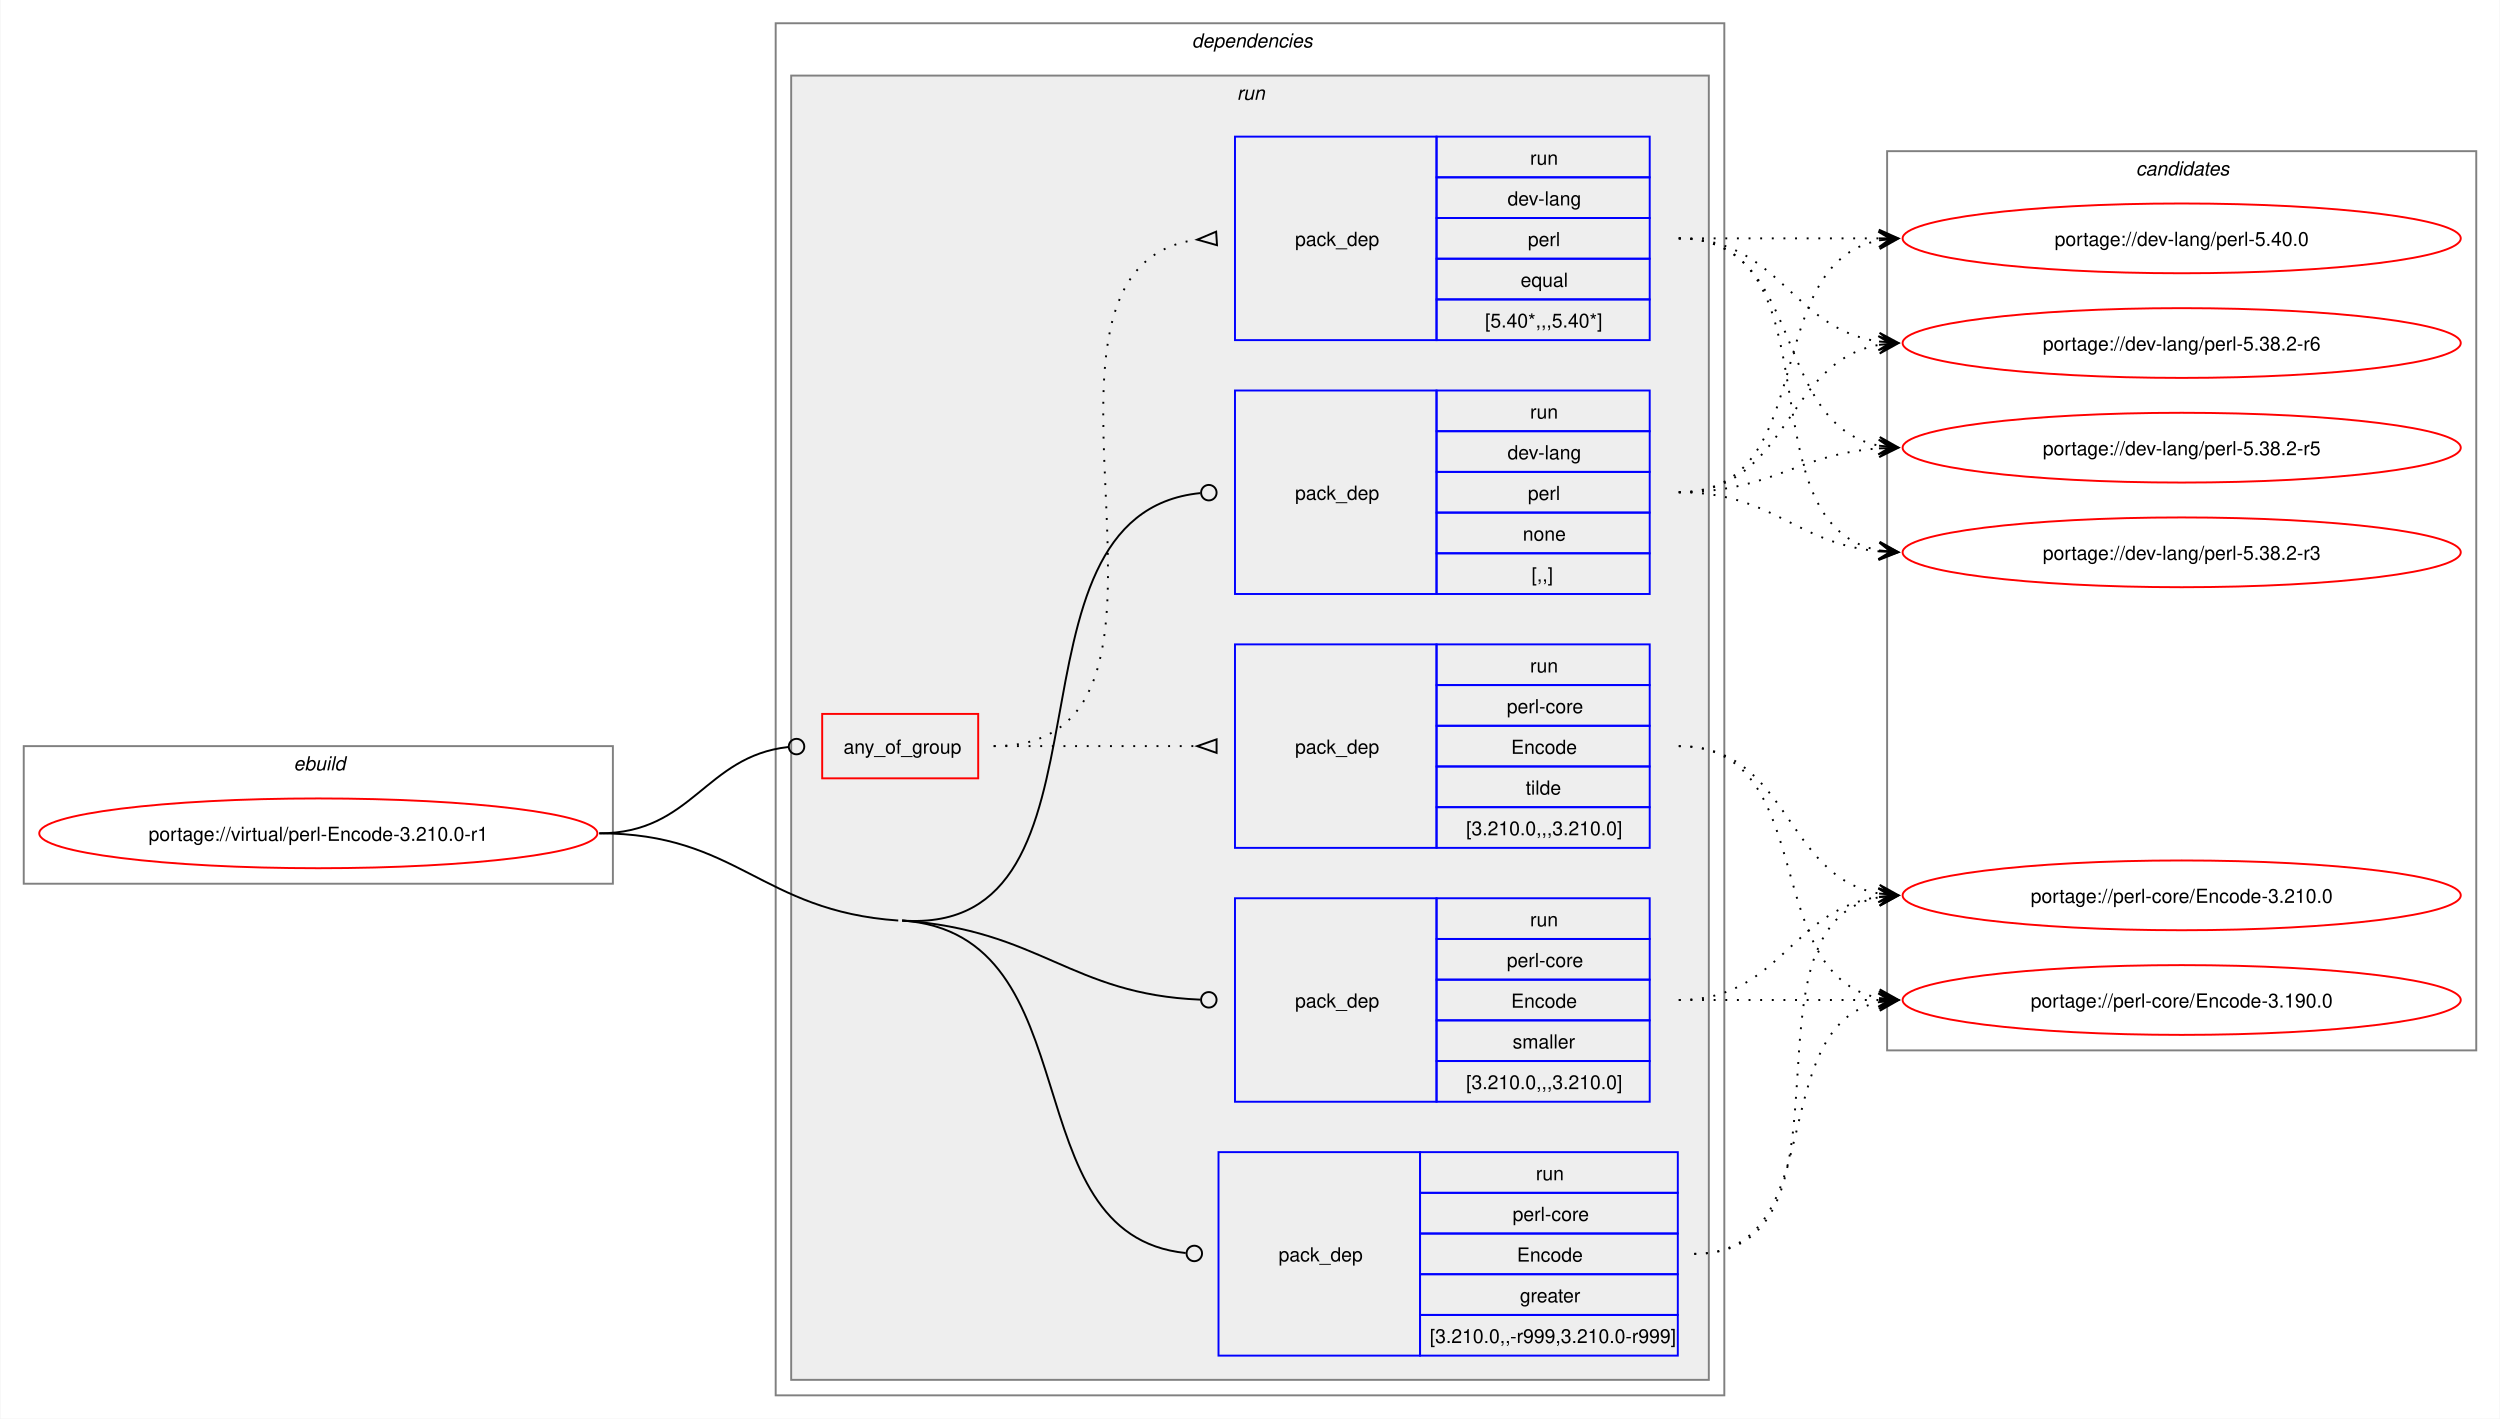
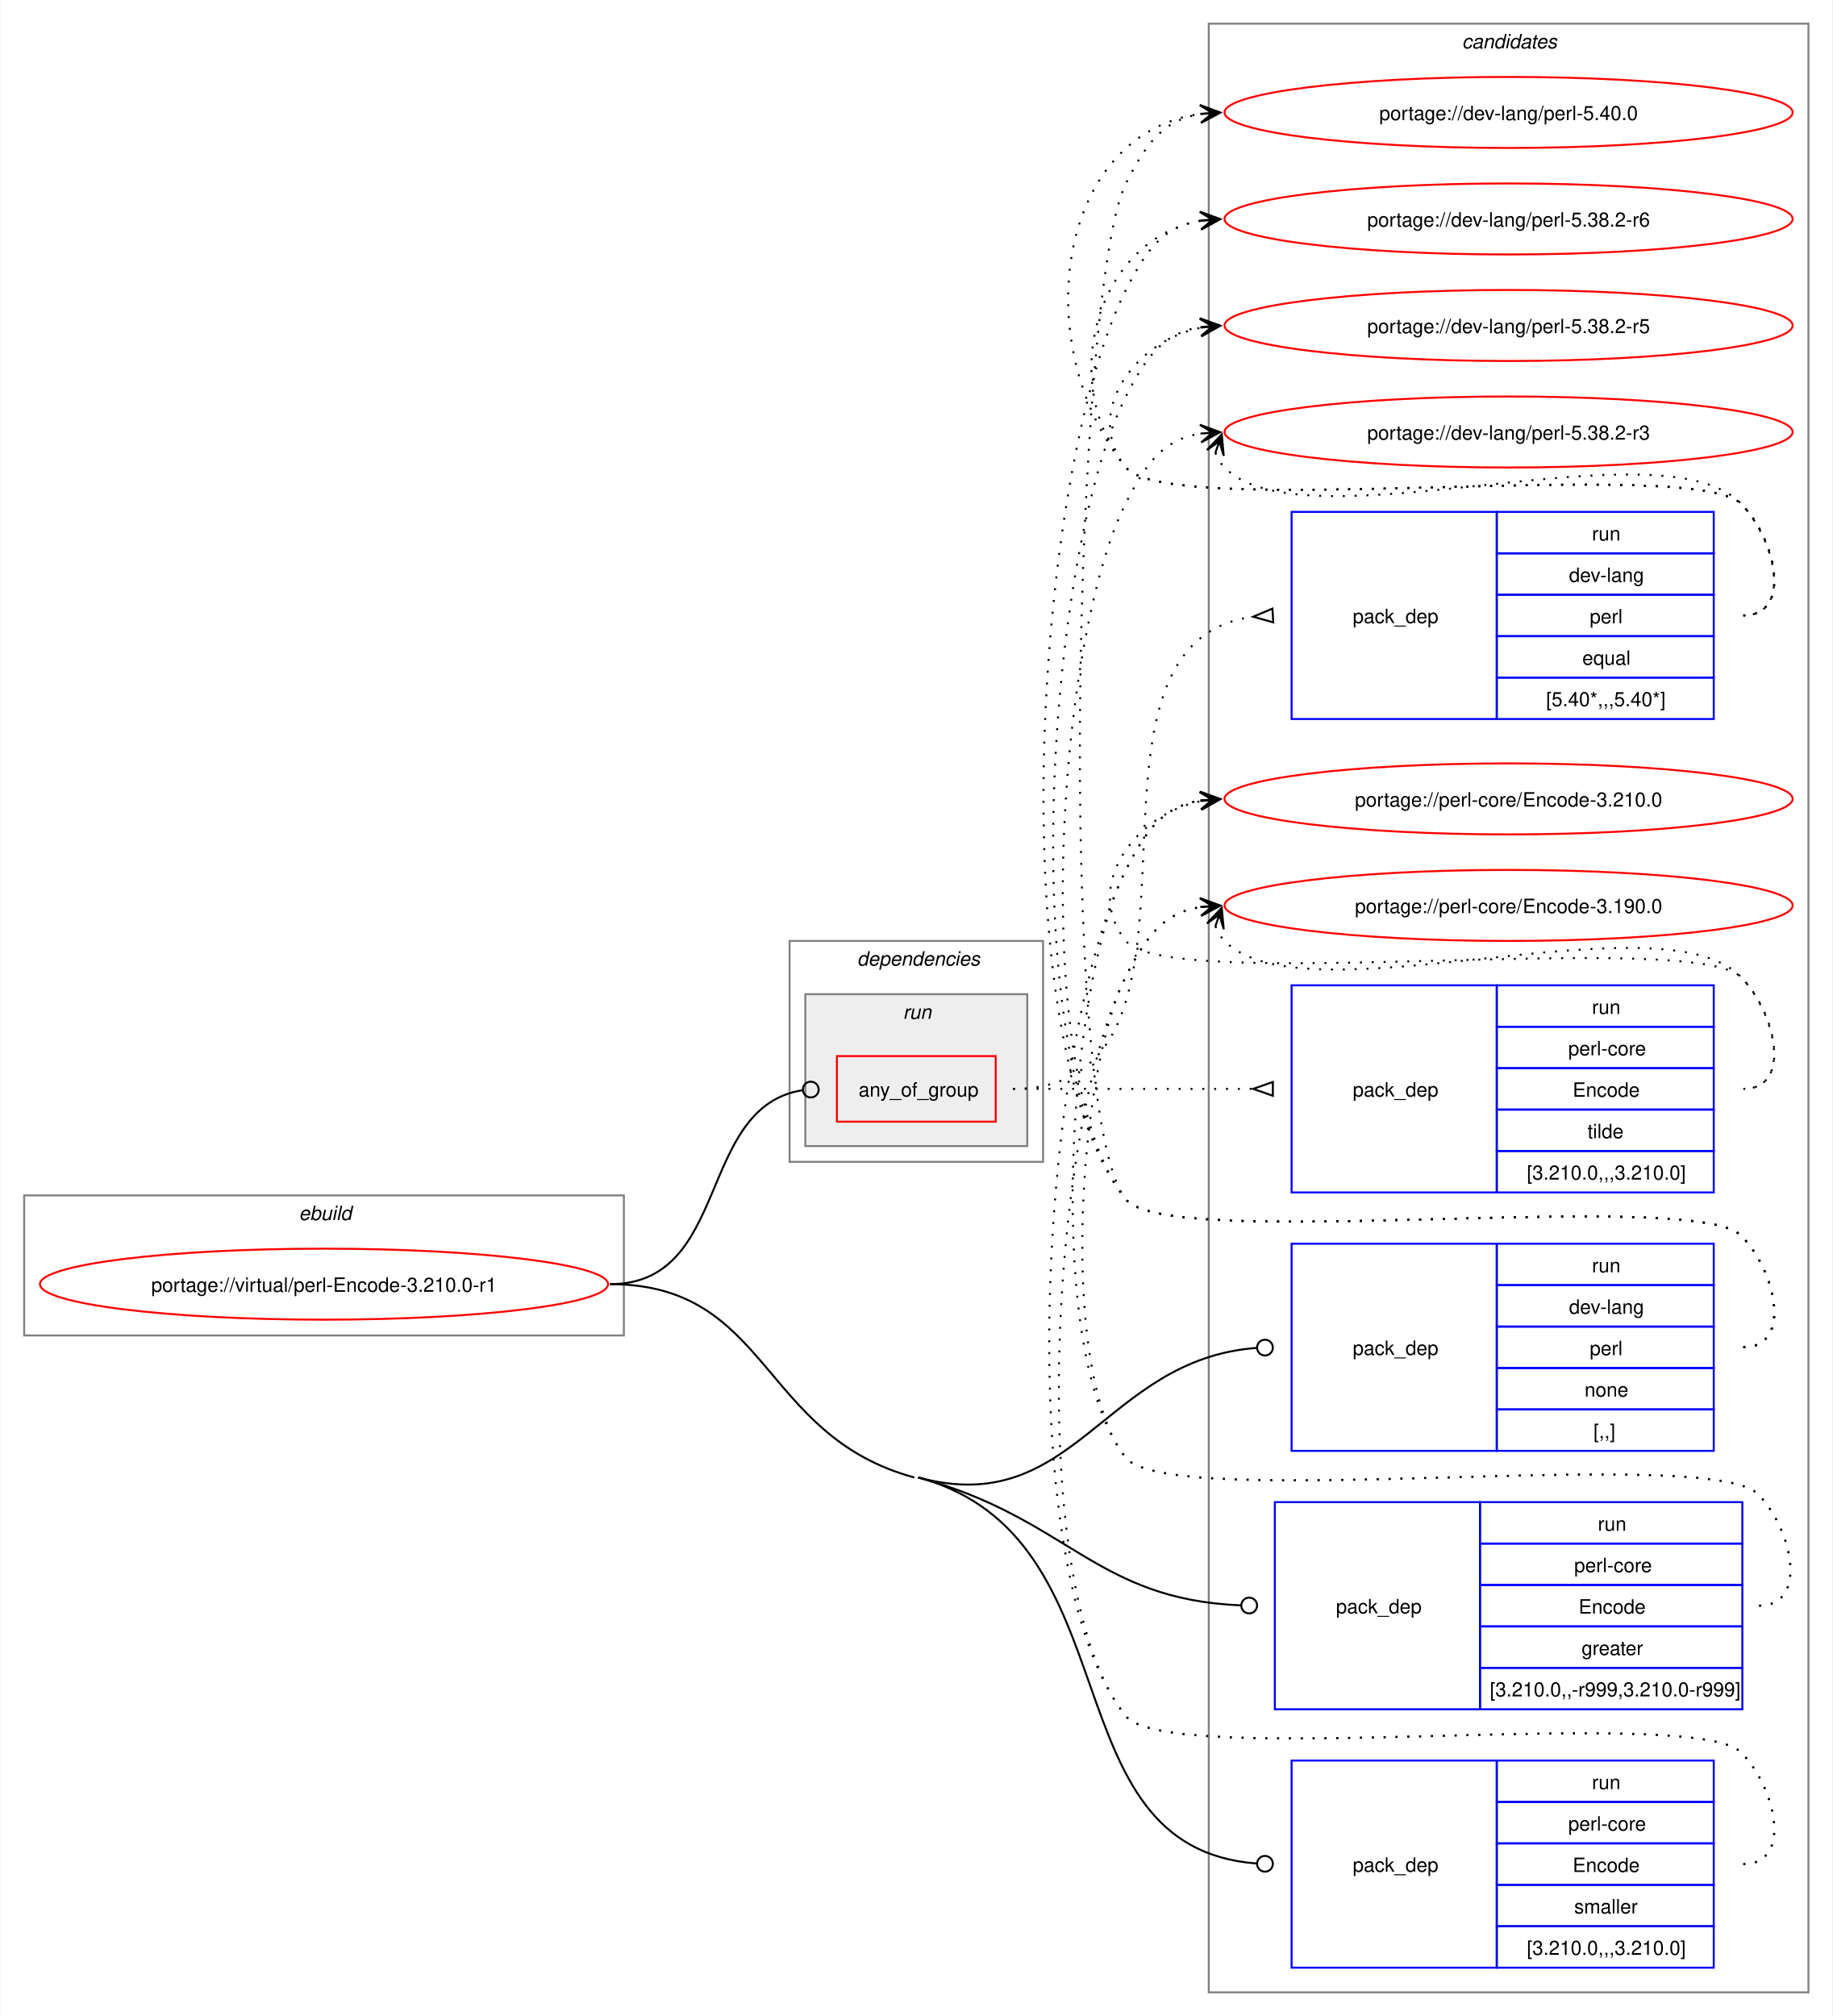
- <svg xmlns="http://www.w3.org/2000/svg" xmlns:xlink="http://www.w3.org/1999/xlink" width="1290pt" height="732pt" viewBox="0.00 0.00 1289.50 732.00">
-   <g id="graph0" class="graph" transform="scale(1 1) rotate(0) translate(4 728)">
-     <polygon fill="white" stroke="none" points="-4,4 -4,-728 1285.5,-728 1285.5,4 -4,4" />
+ <svg xmlns="http://www.w3.org/2000/svg" xmlns:xlink="http://www.w3.org/1999/xlink" width="929pt" height="1022pt" viewBox="0.00 0.00 928.50 1022.00">
+   <g id="graph0" class="graph" transform="scale(1 1) rotate(0) translate(4 1018)">
+     <polygon fill="white" stroke="none" points="-4,4 -4,-1018 924.5,-1018 924.5,4 -4,4" />
    <g id="clust1" class="cluster">
-       <polygon fill="none" stroke="gray" points="8,-272 8,-343 312,-343 312,-272 8,-272" />
-       <text text-anchor="start" x="147.25" y="-330.5" font-family="Helvetica,sans-Serif" font-style="italic" font-size="10.00">ebuild</text>
+       <polygon fill="none" stroke="gray" points="8,-341 8,-412 312,-412 312,-341 8,-341" />
+       <text text-anchor="start" x="147.25" y="-399.5" font-family="Helvetica,sans-Serif" font-style="italic" font-size="10.00">ebuild</text>
+     </g>
+     <g id="clust12" class="cluster">
+       <polygon fill="none" stroke="gray" points="608.5,-8 608.5,-1006 912.5,-1006 912.5,-8 608.5,-8" />
+       <text text-anchor="start" x="736.88" y="-993.5" font-family="Helvetica,sans-Serif" font-style="italic" font-size="10.00">candidates</text>
    </g>
    <g id="clust2" class="cluster">
-       <polygon fill="none" stroke="gray" points="396,-8 396,-716 885.5,-716 885.5,-8 396,-8" />
-       <text text-anchor="start" x="610.75" y="-703.5" font-family="Helvetica,sans-Serif" font-style="italic" font-size="10.00">dependencies</text>
+       <polygon fill="none" stroke="gray" points="396,-429 396,-541 524.5,-541 524.5,-429 396,-429" />
+       <text text-anchor="start" x="430.25" y="-528.5" font-family="Helvetica,sans-Serif" font-style="italic" font-size="10.00">dependencies</text>
    </g>
    <g id="clust5" class="cluster">
-       <polygon fill="#eeeeee" stroke="gray" points="404,-16 404,-689 877.5,-689 877.5,-16 404,-16" />
-       <text text-anchor="start" x="634" y="-676.5" font-family="Helvetica,sans-Serif" font-style="italic" font-size="10.00">run</text>
-     </g>
-     <g id="clust12" class="cluster">
-       <polygon fill="none" stroke="gray" points="969.5,-186 969.5,-650 1273.5,-650 1273.5,-186 969.5,-186" />
-       <text text-anchor="start" x="1097.88" y="-637.5" font-family="Helvetica,sans-Serif" font-style="italic" font-size="10.00">candidates</text>
+       <polygon fill="#eeeeee" stroke="gray" points="404,-437 404,-514 516.5,-514 516.5,-437 404,-437" />
+       <text text-anchor="start" x="453.5" y="-501.5" font-family="Helvetica,sans-Serif" font-style="italic" font-size="10.00">run</text>
    </g>
    <g id="node1" class="node">
      <g id="a_node1">
        <a xlink:href="../virtual/perl-Encode-3.210.0-r1.svg" xlink:title="portage://virtual/perl-Encode-3.210.0-r1">
-           <ellipse fill="none" stroke="red" cx="160" cy="-298" rx="144" ry="18" />
-           <text text-anchor="middle" x="160" y="-294.12" font-family="Helvetica,sans-Serif" font-size="10.00">portage://virtual/perl-Encode-3.210.0-r1</text>
+           <ellipse fill="none" stroke="red" cx="160" cy="-367" rx="144" ry="18" />
+           <text text-anchor="middle" x="160" y="-363.12" font-family="Helvetica,sans-Serif" font-size="10.00">portage://virtual/perl-Encode-3.210.0-r1</text>
        </a>
      </g>
    </g>
    <g id="node2" class="node">
-       <polygon fill="none" stroke="red" points="420,-326.38 420,-359.62 500.5,-359.62 500.5,-326.38 420,-326.38" />
-       <text text-anchor="start" x="431" y="-339.12" font-family="Helvetica,sans-Serif" font-size="10.00">any_of_group</text>
+       <polygon fill="none" stroke="red" points="420,-449.38 420,-482.62 500.5,-482.62 500.5,-449.38 420,-449.38" />
+       <text text-anchor="start" x="431" y="-462.12" font-family="Helvetica,sans-Serif" font-size="10.00">any_of_group</text>
    </g>
    <g id="edge3" class="edge">
-       <path fill="none" stroke="black" d="M305,-298C353.18,-298 359.35,-337.72 402.44,-342.53" />
-       <ellipse fill="none" stroke="black" cx="406.76" cy="-342.76" rx="4" ry="4" />
+       <path fill="none" stroke="black" d="M305,-367C366.39,-367 348.73,-456.57 402.4,-465.31" />
+       <ellipse fill="none" stroke="black" cx="406.76" cy="-465.65" rx="4" ry="4" />
    </g>
    <g id="node5" class="node">
-       <polygon fill="none" stroke="blue" points="633,-421.5 633,-526.5 737,-526.5 737,-421.5 633,-421.5" />
-       <text text-anchor="start" x="664" y="-470.12" font-family="Helvetica,sans-Serif" font-size="10.00">pack_dep</text>
-       <polygon fill="none" stroke="blue" points="737,-505.5 737,-526.5 847,-526.5 847,-505.5 737,-505.5" />
-       <text text-anchor="start" x="785.25" y="-512" font-family="Helvetica,sans-Serif" font-size="10.00">run</text>
-       <polygon fill="none" stroke="blue" points="737,-484.5 737,-505.5 847,-505.5 847,-484.5 737,-484.5" />
-       <text text-anchor="start" x="773.62" y="-491" font-family="Helvetica,sans-Serif" font-size="10.00">dev-lang</text>
-       <polygon fill="none" stroke="blue" points="737,-463.5 737,-484.5 847,-484.5 847,-463.5 737,-463.5" />
-       <text text-anchor="start" x="784.12" y="-470" font-family="Helvetica,sans-Serif" font-size="10.00">perl</text>
-       <polygon fill="none" stroke="blue" points="737,-442.5 737,-463.5 847,-463.5 847,-442.5 737,-442.5" />
-       <text text-anchor="start" x="781.5" y="-449" font-family="Helvetica,sans-Serif" font-size="10.00">none</text>
-       <polygon fill="none" stroke="blue" points="737,-421.5 737,-442.5 847,-442.5 847,-421.5 737,-421.5" />
-       <text text-anchor="start" x="786" y="-428" font-family="Helvetica,sans-Serif" font-size="10.00">[,,]</text>
+       <polygon fill="none" stroke="blue" points="650.5,-282.5 650.5,-387.5 754.5,-387.5 754.5,-282.5 650.5,-282.5" />
+       <text text-anchor="start" x="681.5" y="-331.12" font-family="Helvetica,sans-Serif" font-size="10.00">pack_dep</text>
+       <polygon fill="none" stroke="blue" points="754.5,-366.5 754.5,-387.5 864.5,-387.5 864.5,-366.5 754.5,-366.5" />
+       <text text-anchor="start" x="802.75" y="-373" font-family="Helvetica,sans-Serif" font-size="10.00">run</text>
+       <polygon fill="none" stroke="blue" points="754.5,-345.5 754.5,-366.5 864.5,-366.5 864.5,-345.5 754.5,-345.5" />
+       <text text-anchor="start" x="791.12" y="-352" font-family="Helvetica,sans-Serif" font-size="10.00">dev-lang</text>
+       <polygon fill="none" stroke="blue" points="754.5,-324.5 754.5,-345.5 864.5,-345.5 864.5,-324.5 754.5,-324.5" />
+       <text text-anchor="start" x="801.62" y="-331" font-family="Helvetica,sans-Serif" font-size="10.00">perl</text>
+       <polygon fill="none" stroke="blue" points="754.5,-303.5 754.5,-324.5 864.5,-324.5 864.5,-303.5 754.5,-303.5" />
+       <text text-anchor="start" x="799" y="-310" font-family="Helvetica,sans-Serif" font-size="10.00">none</text>
+       <polygon fill="none" stroke="blue" points="754.5,-282.5 754.5,-303.5 864.5,-303.5 864.5,-282.5 754.5,-282.5" />
+       <text text-anchor="start" x="803.5" y="-289" font-family="Helvetica,sans-Serif" font-size="10.00">[,,]</text>
    </g>
    <g id="edge4" class="edge">
-       <path fill="none" stroke="black" d="M461.25,-253C579.85,-244.72 506,-462.5 615.09,-473.56" />
-       <ellipse fill="none" stroke="black" cx="619.51" cy="-473.78" rx="4" ry="4" />
+       <path fill="none" stroke="black" d="M461.25,-269C540.7,-247.49 555.22,-328.93 632.77,-334.68" />
+       <ellipse fill="none" stroke="black" cx="637" cy="-334.84" rx="4" ry="4" />
    </g>
    <g id="node6" class="node">
-       <polygon fill="none" stroke="blue" points="624.5,-28.5 624.5,-133.5 728.5,-133.5 728.5,-28.5 624.5,-28.5" />
-       <text text-anchor="start" x="655.5" y="-77.12" font-family="Helvetica,sans-Serif" font-size="10.00">pack_dep</text>
-       <polygon fill="none" stroke="blue" points="728.5,-112.5 728.5,-133.5 861.5,-133.5 861.5,-112.5 728.5,-112.5" />
-       <text text-anchor="start" x="788.25" y="-119" font-family="Helvetica,sans-Serif" font-size="10.00">run</text>
-       <polygon fill="none" stroke="blue" points="728.5,-91.5 728.5,-112.5 861.5,-112.5 861.5,-91.5 728.5,-91.5" />
-       <text text-anchor="start" x="776.25" y="-98" font-family="Helvetica,sans-Serif" font-size="10.00">perl-core</text>
-       <polygon fill="none" stroke="blue" points="728.5,-70.5 728.5,-91.5 861.5,-91.5 861.5,-70.5 728.5,-70.5" />
-       <text text-anchor="start" x="778.5" y="-77" font-family="Helvetica,sans-Serif" font-size="10.00">Encode</text>
-       <polygon fill="none" stroke="blue" points="728.5,-49.5 728.5,-70.5 861.5,-70.5 861.5,-49.5 728.5,-49.5" />
-       <text text-anchor="start" x="780" y="-56" font-family="Helvetica,sans-Serif" font-size="10.00">greater</text>
-       <polygon fill="none" stroke="blue" points="728.5,-28.5 728.5,-49.5 861.5,-49.5 861.5,-28.5 728.5,-28.5" />
-       <text text-anchor="start" x="733.5" y="-35" font-family="Helvetica,sans-Serif" font-size="10.00">[3.210.0,,-r999,3.210.0-r999]</text>
+       <polygon fill="none" stroke="blue" points="642,-151.5 642,-256.5 746,-256.5 746,-151.5 642,-151.5" />
+       <text text-anchor="start" x="673" y="-200.12" font-family="Helvetica,sans-Serif" font-size="10.00">pack_dep</text>
+       <polygon fill="none" stroke="blue" points="746,-235.5 746,-256.5 879,-256.5 879,-235.5 746,-235.5" />
+       <text text-anchor="start" x="805.75" y="-242" font-family="Helvetica,sans-Serif" font-size="10.00">run</text>
+       <polygon fill="none" stroke="blue" points="746,-214.5 746,-235.5 879,-235.5 879,-214.5 746,-214.5" />
+       <text text-anchor="start" x="793.75" y="-221" font-family="Helvetica,sans-Serif" font-size="10.00">perl-core</text>
+       <polygon fill="none" stroke="blue" points="746,-193.5 746,-214.5 879,-214.5 879,-193.5 746,-193.5" />
+       <text text-anchor="start" x="796" y="-200" font-family="Helvetica,sans-Serif" font-size="10.00">Encode</text>
+       <polygon fill="none" stroke="blue" points="746,-172.5 746,-193.5 879,-193.5 879,-172.5 746,-172.5" />
+       <text text-anchor="start" x="797.5" y="-179" font-family="Helvetica,sans-Serif" font-size="10.00">greater</text>
+       <polygon fill="none" stroke="blue" points="746,-151.5 746,-172.5 879,-172.5 879,-151.5 746,-151.5" />
+       <text text-anchor="start" x="751" y="-158" font-family="Helvetica,sans-Serif" font-size="10.00">[3.210.0,,-r999,3.210.0-r999]</text>
    </g>
    <g id="edge5" class="edge">
-       <path fill="none" stroke="black" d="M461.25,-253C560.87,-246.05 516.44,-90.84 607.56,-81.44" />
-       <ellipse fill="none" stroke="black" cx="612.01" cy="-81.22" rx="4" ry="4" />
-       <path fill="none" stroke="black" d="M305,-298C376.41,-298 388.01,-257.97 459.25,-253" />
+       <path fill="none" stroke="black" d="M461.25,-269C537.3,-248.41 550.73,-207.21 624.67,-204.18" />
+       <ellipse fill="none" stroke="black" cx="629" cy="-204.09" rx="4" ry="4" />
    </g>
    <g id="node7" class="node">
-       <polygon fill="none" stroke="blue" points="633,-159.5 633,-264.5 737,-264.5 737,-159.5 633,-159.5" />
-       <text text-anchor="start" x="664" y="-208.12" font-family="Helvetica,sans-Serif" font-size="10.00">pack_dep</text>
-       <polygon fill="none" stroke="blue" points="737,-243.5 737,-264.5 847,-264.5 847,-243.5 737,-243.5" />
-       <text text-anchor="start" x="785.25" y="-250" font-family="Helvetica,sans-Serif" font-size="10.00">run</text>
-       <polygon fill="none" stroke="blue" points="737,-222.5 737,-243.5 847,-243.5 847,-222.5 737,-222.5" />
-       <text text-anchor="start" x="773.25" y="-229" font-family="Helvetica,sans-Serif" font-size="10.00">perl-core</text>
-       <polygon fill="none" stroke="blue" points="737,-201.5 737,-222.5 847,-222.5 847,-201.5 737,-201.5" />
-       <text text-anchor="start" x="775.5" y="-208" font-family="Helvetica,sans-Serif" font-size="10.00">Encode</text>
-       <polygon fill="none" stroke="blue" points="737,-180.5 737,-201.5 847,-201.5 847,-180.5 737,-180.5" />
-       <text text-anchor="start" x="776.25" y="-187" font-family="Helvetica,sans-Serif" font-size="10.00">smaller</text>
-       <polygon fill="none" stroke="blue" points="737,-159.5 737,-180.5 847,-180.5 847,-159.5 737,-159.5" />
-       <text text-anchor="start" x="752.25" y="-166" font-family="Helvetica,sans-Serif" font-size="10.00">[3.210.0,,,3.210.0]</text>
+       <polygon fill="none" stroke="blue" points="650.5,-20.5 650.5,-125.5 754.5,-125.5 754.5,-20.5 650.5,-20.5" />
+       <text text-anchor="start" x="681.5" y="-69.12" font-family="Helvetica,sans-Serif" font-size="10.00">pack_dep</text>
+       <polygon fill="none" stroke="blue" points="754.5,-104.5 754.5,-125.5 864.5,-125.5 864.5,-104.5 754.5,-104.5" />
+       <text text-anchor="start" x="802.75" y="-111" font-family="Helvetica,sans-Serif" font-size="10.00">run</text>
+       <polygon fill="none" stroke="blue" points="754.5,-83.5 754.5,-104.5 864.5,-104.5 864.5,-83.5 754.5,-83.5" />
+       <text text-anchor="start" x="790.75" y="-90" font-family="Helvetica,sans-Serif" font-size="10.00">perl-core</text>
+       <polygon fill="none" stroke="blue" points="754.5,-62.5 754.5,-83.5 864.5,-83.5 864.5,-62.5 754.5,-62.5" />
+       <text text-anchor="start" x="793" y="-69" font-family="Helvetica,sans-Serif" font-size="10.00">Encode</text>
+       <polygon fill="none" stroke="blue" points="754.5,-41.5 754.5,-62.5 864.5,-62.5 864.5,-41.5 754.5,-41.5" />
+       <text text-anchor="start" x="793.75" y="-48" font-family="Helvetica,sans-Serif" font-size="10.00">smaller</text>
+       <polygon fill="none" stroke="blue" points="754.5,-20.5 754.5,-41.5 864.5,-41.5 864.5,-20.5 754.5,-20.5" />
+       <text text-anchor="start" x="769.75" y="-27" font-family="Helvetica,sans-Serif" font-size="10.00">[3.210.0,,,3.210.0]</text>
    </g>
    <g id="edge6" class="edge">
-       <path fill="none" stroke="black" d="M461.25,-253C532.61,-248.02 548.18,-214.89 615.12,-212.18" />
-       <ellipse fill="none" stroke="black" cx="619.5" cy="-212.09" rx="4" ry="4" />
+       <path fill="none" stroke="black" d="M461.25,-269C572.59,-238.86 525.7,-81.3 632.81,-73.31" />
+       <ellipse fill="none" stroke="black" cx="637" cy="-73.16" rx="4" ry="4" />
+       <path fill="none" stroke="black" d="M305,-367C386.22,-367 380.85,-290.22 459.25,-269" />
    </g>
    <g id="node3" class="node">
-       <polygon fill="none" stroke="blue" points="633,-552.5 633,-657.5 737,-657.5 737,-552.5 633,-552.5" />
-       <text text-anchor="start" x="664" y="-601.12" font-family="Helvetica,sans-Serif" font-size="10.00">pack_dep</text>
-       <polygon fill="none" stroke="blue" points="737,-636.5 737,-657.5 847,-657.5 847,-636.5 737,-636.5" />
-       <text text-anchor="start" x="785.25" y="-643" font-family="Helvetica,sans-Serif" font-size="10.00">run</text>
-       <polygon fill="none" stroke="blue" points="737,-615.5 737,-636.5 847,-636.5 847,-615.5 737,-615.5" />
-       <text text-anchor="start" x="773.62" y="-622" font-family="Helvetica,sans-Serif" font-size="10.00">dev-lang</text>
-       <polygon fill="none" stroke="blue" points="737,-594.5 737,-615.5 847,-615.5 847,-594.5 737,-594.5" />
-       <text text-anchor="start" x="784.12" y="-601" font-family="Helvetica,sans-Serif" font-size="10.00">perl</text>
-       <polygon fill="none" stroke="blue" points="737,-573.5 737,-594.5 847,-594.5 847,-573.5 737,-573.5" />
-       <text text-anchor="start" x="780.38" y="-580" font-family="Helvetica,sans-Serif" font-size="10.00">equal</text>
-       <polygon fill="none" stroke="blue" points="737,-552.5 737,-573.5 847,-573.5 847,-552.5 737,-552.5" />
-       <text text-anchor="start" x="762" y="-559" font-family="Helvetica,sans-Serif" font-size="10.00">[5.40*,,,5.40*]</text>
+       <polygon fill="none" stroke="blue" points="650.5,-653.5 650.5,-758.5 754.5,-758.5 754.5,-653.5 650.5,-653.5" />
+       <text text-anchor="start" x="681.5" y="-702.12" font-family="Helvetica,sans-Serif" font-size="10.00">pack_dep</text>
+       <polygon fill="none" stroke="blue" points="754.5,-737.5 754.5,-758.5 864.5,-758.5 864.5,-737.5 754.5,-737.5" />
+       <text text-anchor="start" x="802.75" y="-744" font-family="Helvetica,sans-Serif" font-size="10.00">run</text>
+       <polygon fill="none" stroke="blue" points="754.5,-716.5 754.5,-737.5 864.5,-737.5 864.5,-716.5 754.5,-716.5" />
+       <text text-anchor="start" x="791.12" y="-723" font-family="Helvetica,sans-Serif" font-size="10.00">dev-lang</text>
+       <polygon fill="none" stroke="blue" points="754.5,-695.5 754.5,-716.5 864.5,-716.5 864.5,-695.5 754.5,-695.5" />
+       <text text-anchor="start" x="801.62" y="-702" font-family="Helvetica,sans-Serif" font-size="10.00">perl</text>
+       <polygon fill="none" stroke="blue" points="754.5,-674.5 754.5,-695.5 864.5,-695.5 864.5,-674.5 754.5,-674.5" />
+       <text text-anchor="start" x="797.88" y="-681" font-family="Helvetica,sans-Serif" font-size="10.00">equal</text>
+       <polygon fill="none" stroke="blue" points="754.5,-653.5 754.5,-674.5 864.5,-674.5 864.5,-653.5 754.5,-653.5" />
+       <text text-anchor="start" x="779.5" y="-660" font-family="Helvetica,sans-Serif" font-size="10.00">[5.40*,,,5.40*]</text>
    </g>
    <g id="edge1" class="edge">
-       <path fill="none" stroke="black" stroke-dasharray="1,5" d="M508.5,-343C632.03,-343 504.66,-589.87 613.49,-604.34" />
-       <polygon fill="none" stroke="black" points="623.28,-608.46 613.52,-604.34 623.72,-601.48 623.28,-608.46" />
+       <path fill="none" stroke="black" stroke-dasharray="1,5" d="M509.25,-466C627.35,-466 526.24,-691.69 631.07,-705.35" />
+       <polygon fill="none" stroke="black" points="640.78,-709.46 631.02,-705.35 641.22,-702.48 640.78,-709.46" />
    </g>
    <g id="node4" class="node">
-       <polygon fill="none" stroke="blue" points="633,-290.5 633,-395.5 737,-395.5 737,-290.5 633,-290.5" />
-       <text text-anchor="start" x="664" y="-339.12" font-family="Helvetica,sans-Serif" font-size="10.00">pack_dep</text>
-       <polygon fill="none" stroke="blue" points="737,-374.5 737,-395.5 847,-395.5 847,-374.5 737,-374.5" />
-       <text text-anchor="start" x="785.25" y="-381" font-family="Helvetica,sans-Serif" font-size="10.00">run</text>
-       <polygon fill="none" stroke="blue" points="737,-353.5 737,-374.5 847,-374.5 847,-353.5 737,-353.5" />
-       <text text-anchor="start" x="773.25" y="-360" font-family="Helvetica,sans-Serif" font-size="10.00">perl-core</text>
-       <polygon fill="none" stroke="blue" points="737,-332.5 737,-353.5 847,-353.5 847,-332.5 737,-332.5" />
-       <text text-anchor="start" x="775.5" y="-339" font-family="Helvetica,sans-Serif" font-size="10.00">Encode</text>
-       <polygon fill="none" stroke="blue" points="737,-311.5 737,-332.5 847,-332.5 847,-311.5 737,-311.5" />
-       <text text-anchor="start" x="783" y="-318" font-family="Helvetica,sans-Serif" font-size="10.00">tilde</text>
-       <polygon fill="none" stroke="blue" points="737,-290.5 737,-311.5 847,-311.5 847,-290.5 737,-290.5" />
-       <text text-anchor="start" x="752.25" y="-297" font-family="Helvetica,sans-Serif" font-size="10.00">[3.210.0,,,3.210.0]</text>
+       <polygon fill="none" stroke="blue" points="650.5,-413.5 650.5,-518.5 754.5,-518.5 754.5,-413.5 650.5,-413.5" />
+       <text text-anchor="start" x="681.5" y="-462.12" font-family="Helvetica,sans-Serif" font-size="10.00">pack_dep</text>
+       <polygon fill="none" stroke="blue" points="754.5,-497.5 754.5,-518.5 864.5,-518.5 864.5,-497.5 754.5,-497.5" />
+       <text text-anchor="start" x="802.75" y="-504" font-family="Helvetica,sans-Serif" font-size="10.00">run</text>
+       <polygon fill="none" stroke="blue" points="754.5,-476.5 754.5,-497.5 864.5,-497.5 864.5,-476.5 754.5,-476.5" />
+       <text text-anchor="start" x="790.75" y="-483" font-family="Helvetica,sans-Serif" font-size="10.00">perl-core</text>
+       <polygon fill="none" stroke="blue" points="754.5,-455.5 754.5,-476.5 864.5,-476.5 864.5,-455.5 754.5,-455.5" />
+       <text text-anchor="start" x="793" y="-462" font-family="Helvetica,sans-Serif" font-size="10.00">Encode</text>
+       <polygon fill="none" stroke="blue" points="754.5,-434.5 754.5,-455.5 864.5,-455.5 864.5,-434.5 754.5,-434.5" />
+       <text text-anchor="start" x="800.5" y="-441" font-family="Helvetica,sans-Serif" font-size="10.00">tilde</text>
+       <polygon fill="none" stroke="blue" points="754.5,-413.5 754.5,-434.5 864.5,-434.5 864.5,-413.5 754.5,-413.5" />
+       <text text-anchor="start" x="769.75" y="-420" font-family="Helvetica,sans-Serif" font-size="10.00">[3.210.0,,,3.210.0]</text>
    </g>
    <g id="edge2" class="edge">
-       <path fill="none" stroke="black" stroke-dasharray="1,5" d="M508.5,-343C556.12,-343 570.61,-343 613.45,-343" />
-       <polygon fill="none" stroke="black" points="623.5,-346.5 613.5,-343 623.5,-339.5 623.5,-346.5" />
+       <path fill="none" stroke="black" stroke-dasharray="1,5" d="M509.25,-466C564.35,-466 580.71,-466 630.97,-466" />
+       <polygon fill="none" stroke="black" points="641,-469.5 631,-466 641,-462.5 641,-469.5" />
    </g>
    <g id="node8" class="node">
      <g id="a_node8">
        <a xlink:href="../dev-lang/perl-5.40.0.svg" xlink:title="portage://dev-lang/perl-5.40.0">
-           <ellipse fill="none" stroke="red" cx="1121.5" cy="-605" rx="144" ry="18" />
-           <text text-anchor="middle" x="1121.5" y="-601.12" font-family="Helvetica,sans-Serif" font-size="10.00">portage://dev-lang/perl-5.40.0</text>
+           <ellipse fill="none" stroke="red" cx="760.5" cy="-961" rx="144" ry="18" />
+           <text text-anchor="middle" x="760.5" y="-957.12" font-family="Helvetica,sans-Serif" font-size="10.00">portage://dev-lang/perl-5.40.0</text>
        </a>
      </g>
    </g>
    <g id="edge7" class="edge">
-       <path fill="none" stroke="black" stroke-dasharray="1,5" d="M862,-605C909.01,-605 923.45,-605 965.5,-605" />
-       <polygon fill="black" stroke="black" points="975.28,-605 965.28,-609.5 971.5,-605 965.28,-605 965.28,-605 965.28,-605 971.5,-605 965.28,-600.5 975.28,-605" />
+       <path fill="none" stroke="black" stroke-dasharray="1,5" d="M879.5,-706C904.62,-706 896.1,-744.59 878.5,-762.5 854.16,-787.27 588.33,-753.99 566.5,-781 516.72,-842.58 531.09,-950.72 604.72,-960.32" />
+       <polygon fill="black" stroke="black" points="614.28,-960.92 604.02,-964.78 610.51,-960.68 604.3,-960.29 604.3,-960.29 604.3,-960.29 610.51,-960.68 604.59,-955.8 614.28,-960.92" />
    </g>
    <g id="node9" class="node">
      <g id="a_node9">
        <a xlink:href="../dev-lang/perl-5.38.2-r6.svg" xlink:title="portage://dev-lang/perl-5.38.2-r6">
-           <ellipse fill="none" stroke="red" cx="1121.5" cy="-551" rx="144" ry="18" />
-           <text text-anchor="middle" x="1121.5" y="-547.12" font-family="Helvetica,sans-Serif" font-size="10.00">portage://dev-lang/perl-5.38.2-r6</text>
+           <ellipse fill="none" stroke="red" cx="760.5" cy="-907" rx="144" ry="18" />
+           <text text-anchor="middle" x="760.5" y="-903.12" font-family="Helvetica,sans-Serif" font-size="10.00">portage://dev-lang/perl-5.38.2-r6</text>
        </a>
      </g>
    </g>
    <g id="edge8" class="edge">
-       <path fill="none" stroke="black" stroke-dasharray="1,5" d="M862,-605C914.31,-605 919.69,-558.33 965.4,-551.76" />
-       <polygon fill="black" stroke="black" points="975.28,-551.08 965.62,-556.26 971.51,-551.34 965.31,-551.77 965.31,-551.77 965.31,-551.77 971.51,-551.34 965,-547.28 975.28,-551.08" />
+       <path fill="none" stroke="black" stroke-dasharray="1,5" d="M879.5,-706C904.62,-706 896.1,-744.59 878.5,-762.5 854.16,-787.27 588.33,-753.99 566.5,-781 531.09,-824.81 552.33,-897.22 604.63,-906.1" />
+       <polygon fill="black" stroke="black" points="614.29,-906.9 603.95,-910.56 610.52,-906.59 604.32,-906.07 604.32,-906.07 604.32,-906.07 610.52,-906.59 604.69,-901.59 614.29,-906.9" />
    </g>
    <g id="node10" class="node">
      <g id="a_node10">
        <a xlink:href="../dev-lang/perl-5.38.2-r5.svg" xlink:title="portage://dev-lang/perl-5.38.2-r5">
-           <ellipse fill="none" stroke="red" cx="1121.5" cy="-497" rx="144" ry="18" />
-           <text text-anchor="middle" x="1121.5" y="-493.12" font-family="Helvetica,sans-Serif" font-size="10.00">portage://dev-lang/perl-5.38.2-r5</text>
+           <ellipse fill="none" stroke="red" cx="760.5" cy="-853" rx="144" ry="18" />
+           <text text-anchor="middle" x="760.5" y="-849.12" font-family="Helvetica,sans-Serif" font-size="10.00">portage://dev-lang/perl-5.38.2-r5</text>
        </a>
      </g>
    </g>
    <g id="edge9" class="edge">
-       <path fill="none" stroke="black" stroke-dasharray="1,5" d="M862,-605C927.99,-605 909.12,-508.89 965.5,-498" />
-       <polygon fill="black" stroke="black" points="975.29,-497.11 965.74,-502.5 971.52,-497.45 965.33,-498.02 965.33,-498.02 965.33,-498.02 971.52,-497.45 964.92,-493.53 975.29,-497.11" />
+       <path fill="none" stroke="black" stroke-dasharray="1,5" d="M879.5,-706C904.62,-706 896.1,-744.59 878.5,-762.5 854.16,-787.27 588.33,-753.99 566.5,-781 544.45,-808.28 570.82,-845.25 604.77,-851.94" />
+       <polygon fill="black" stroke="black" points="614.29,-852.88 603.89,-856.38 610.52,-852.51 604.34,-851.9 604.34,-851.9 604.34,-851.9 610.52,-852.51 604.78,-847.42 614.29,-852.88" />
    </g>
    <g id="node11" class="node">
      <g id="a_node11">
        <a xlink:href="../dev-lang/perl-5.38.2-r3.svg" xlink:title="portage://dev-lang/perl-5.38.2-r3">
-           <ellipse fill="none" stroke="red" cx="1121.5" cy="-443" rx="144" ry="18" />
-           <text text-anchor="middle" x="1121.5" y="-439.12" font-family="Helvetica,sans-Serif" font-size="10.00">portage://dev-lang/perl-5.38.2-r3</text>
+           <ellipse fill="none" stroke="red" cx="760.5" cy="-799" rx="144" ry="18" />
+           <text text-anchor="middle" x="760.5" y="-795.12" font-family="Helvetica,sans-Serif" font-size="10.00">portage://dev-lang/perl-5.38.2-r3</text>
        </a>
      </g>
    </g>
    <g id="edge10" class="edge">
-       <path fill="none" stroke="black" stroke-dasharray="1,5" d="M862,-605C946.21,-605 893.58,-457.23 965.5,-443.95" />
-       <polygon fill="black" stroke="black" points="975.29,-443.1 965.71,-448.45 971.52,-443.43 965.32,-443.97 965.32,-443.97 965.32,-443.97 971.52,-443.43 964.94,-439.48 975.29,-443.1" />
+       <path fill="none" stroke="black" stroke-dasharray="1,5" d="M611.87,-788.45C612.9,-785.7 614.57,-782.96 616.5,-781 657.46,-739.42 838.33,-804.85 878.5,-762.5 895.78,-744.28 904.62,-706 879.5,-706" />
+       <polygon fill="black" stroke="black" points="615.1,-797.85 607.59,-789.86 613.87,-794.27 611.84,-788.39 611.84,-788.39 611.84,-788.39 613.87,-794.27 616.1,-786.93 615.1,-797.85" />
    </g>
    <g id="node12" class="node">
      <g id="a_node12">
        <a xlink:href="../perl-core/Encode-3.210.0.svg" xlink:title="portage://perl-core/Encode-3.210.0">
-           <ellipse fill="none" stroke="red" cx="1121.5" cy="-266" rx="144" ry="18" />
-           <text text-anchor="middle" x="1121.5" y="-262.12" font-family="Helvetica,sans-Serif" font-size="10.00">portage://perl-core/Encode-3.210.0</text>
+           <ellipse fill="none" stroke="red" cx="760.5" cy="-613" rx="144" ry="18" />
+           <text text-anchor="middle" x="760.5" y="-609.12" font-family="Helvetica,sans-Serif" font-size="10.00">portage://perl-core/Encode-3.210.0</text>
        </a>
      </g>
    </g>
    <g id="edge11" class="edge">
-       <path fill="none" stroke="black" stroke-dasharray="1,5" d="M862,-343C919.37,-343 915.94,-275.61 965.47,-266.92" />
-       <polygon fill="black" stroke="black" points="975.29,-266.1 965.69,-271.42 971.52,-266.41 965.32,-266.93 965.32,-266.93 965.32,-266.93 971.52,-266.41 964.95,-262.45 975.29,-266.1" />
+       <path fill="none" stroke="black" stroke-dasharray="1,5" d="M879.5,-466C904.62,-466 896.1,-504.59 878.5,-522.5 854.16,-547.27 588.33,-513.99 566.5,-541 544.45,-568.28 570.82,-605.25 604.77,-611.94" />
+       <polygon fill="black" stroke="black" points="614.29,-612.88 603.89,-616.38 610.52,-612.51 604.34,-611.9 604.34,-611.9 604.34,-611.9 610.52,-612.51 604.78,-607.42 614.29,-612.88" />
    </g>
    <g id="node13" class="node">
      <g id="a_node13">
        <a xlink:href="../perl-core/Encode-3.190.0.svg" xlink:title="portage://perl-core/Encode-3.190.0">
-           <ellipse fill="none" stroke="red" cx="1121.5" cy="-212" rx="144" ry="18" />
-           <text text-anchor="middle" x="1121.5" y="-208.12" font-family="Helvetica,sans-Serif" font-size="10.00">portage://perl-core/Encode-3.190.0</text>
+           <ellipse fill="none" stroke="red" cx="760.5" cy="-559" rx="144" ry="18" />
+           <text text-anchor="middle" x="760.5" y="-555.12" font-family="Helvetica,sans-Serif" font-size="10.00">portage://perl-core/Encode-3.190.0</text>
        </a>
      </g>
    </g>
    <g id="edge12" class="edge">
-       <path fill="none" stroke="black" stroke-dasharray="1,5" d="M862,-343C935.4,-343 902.95,-224.97 965.6,-212.98" />
-       <polygon fill="black" stroke="black" points="975.29,-212.11 965.73,-217.49 971.52,-212.45 965.33,-213 965.33,-213 965.33,-213 971.52,-212.45 964.92,-208.52 975.29,-212.11" />
+       <path fill="none" stroke="black" stroke-dasharray="1,5" d="M611.87,-548.45C612.9,-545.7 614.57,-542.96 616.5,-541 657.46,-499.42 838.33,-564.85 878.5,-522.5 895.78,-504.28 904.62,-466 879.5,-466" />
+       <polygon fill="black" stroke="black" points="615.1,-557.85 607.59,-549.86 613.87,-554.27 611.84,-548.39 611.84,-548.39 611.84,-548.39 613.87,-554.27 616.1,-546.93 615.1,-557.85" />
    </g>
    <g id="edge13" class="edge">
-       <path fill="none" stroke="black" stroke-dasharray="1,5" d="M862,-474C935.4,-474 902.95,-592.03 965.6,-604.02" />
-       <polygon fill="black" stroke="black" points="975.29,-604.89 964.92,-608.48 971.52,-604.55 965.33,-604 965.33,-604 965.33,-604 971.52,-604.55 965.73,-599.51 975.29,-604.89" />
+       <path fill="none" stroke="black" stroke-dasharray="1,5" d="M879.5,-335C904.62,-335 896.1,-373.59 878.5,-391.5 854.16,-416.27 588.33,-382.99 566.5,-410 530.53,-454.5 540.66,-873.95 566.5,-925 576.89,-945.53 585.52,-957.2 604.54,-960.21" />
+       <polygon fill="black" stroke="black" points="614.28,-960.91 603.99,-964.68 610.51,-960.64 604.31,-960.2 604.31,-960.2 604.31,-960.2 610.51,-960.64 604.63,-955.71 614.28,-960.91" />
    </g>
    <g id="edge14" class="edge">
-       <path fill="none" stroke="black" stroke-dasharray="1,5" d="M862,-474C919.37,-474 915.94,-541.39 965.47,-550.08" />
-       <polygon fill="black" stroke="black" points="975.29,-550.9 964.95,-554.55 971.52,-550.59 965.32,-550.07 965.32,-550.07 965.32,-550.07 971.52,-550.59 965.69,-545.58 975.29,-550.9" />
+       <path fill="none" stroke="black" stroke-dasharray="1,5" d="M879.5,-335C904.62,-335 896.1,-373.59 878.5,-391.5 854.16,-416.27 588.33,-382.99 566.5,-410 502.1,-489.67 520.23,-779.6 566.5,-871 576.89,-891.53 585.52,-903.2 604.54,-906.21" />
+       <polygon fill="black" stroke="black" points="614.28,-906.91 603.99,-910.68 610.51,-906.64 604.31,-906.2 604.31,-906.2 604.31,-906.2 610.51,-906.64 604.63,-901.71 614.28,-906.91" />
    </g>
    <g id="edge15" class="edge">
-       <path fill="none" stroke="black" stroke-dasharray="1,5" d="M862,-474C909.95,-474 922.73,-493.63 965.32,-496.62" />
-       <polygon fill="black" stroke="black" points="975.28,-496.96 965.14,-501.12 971.5,-496.83 965.29,-496.62 965.29,-496.62 965.29,-496.62 971.5,-496.83 965.44,-492.12 975.28,-496.96" />
+       <path fill="none" stroke="black" stroke-dasharray="1,5" d="M879.5,-335C904.62,-335 896.1,-373.59 878.5,-391.5 854.16,-416.27 588.33,-382.99 566.5,-410 509.64,-480.34 525.65,-736.3 566.5,-817 576.89,-837.53 585.52,-849.2 604.54,-852.21" />
+       <polygon fill="black" stroke="black" points="614.28,-852.91 603.99,-856.68 610.51,-852.64 604.31,-852.2 604.31,-852.2 604.31,-852.2 610.51,-852.64 604.63,-847.71 614.28,-852.91" />
    </g>
    <g id="edge16" class="edge">
-       <path fill="none" stroke="black" stroke-dasharray="1,5" d="M862,-474C910.81,-474 922.19,-447.43 965.45,-443.49" />
-       <polygon fill="black" stroke="black" points="975.28,-443.05 965.49,-447.99 971.5,-443.22 965.29,-443.49 965.29,-443.49 965.29,-443.49 971.5,-443.22 965.09,-439 975.28,-443.05" />
+       <path fill="none" stroke="black" stroke-dasharray="1,5" d="M879.5,-335C904.62,-335 896.1,-373.59 878.5,-391.5 854.16,-416.27 588.33,-382.99 566.5,-410 517.18,-471 531.07,-693.01 566.5,-763 576.89,-783.53 585.52,-795.2 604.54,-798.21" />
+       <polygon fill="black" stroke="black" points="614.28,-798.91 603.99,-802.68 610.51,-798.64 604.31,-798.2 604.31,-798.2 604.31,-798.2 610.51,-798.64 604.63,-793.71 614.28,-798.91" />
    </g>
    <g id="edge17" class="edge">
-       <path fill="none" stroke="black" stroke-dasharray="1,5" d="M870,-81C960.98,-81 888.16,-251.14 965.7,-265.09" />
-       <polygon fill="black" stroke="black" points="975.29,-265.9 964.94,-269.54 971.52,-265.58 965.32,-265.06 965.32,-265.06 965.32,-265.06 971.52,-265.58 965.7,-260.58 975.29,-265.9" />
+       <path fill="none" stroke="black" stroke-dasharray="1,5" d="M887.5,-204C912.61,-204 904.53,-242.52 887,-260.5 862.1,-286.04 588.93,-251.26 566.5,-279 524.87,-330.5 536.59,-517.92 566.5,-577 576.89,-597.53 585.52,-609.2 604.54,-612.21" />
+       <polygon fill="black" stroke="black" points="614.28,-612.91 603.99,-616.68 610.51,-612.64 604.31,-612.2 604.31,-612.2 604.31,-612.2 610.51,-612.64 604.63,-607.71 614.28,-612.91" />
    </g>
    <g id="edge18" class="edge">
-       <path fill="none" stroke="black" stroke-dasharray="1,5" d="M870,-81C941.08,-81 905.73,-198.55 965.58,-210.95" />
-       <polygon fill="black" stroke="black" points="975.29,-211.88 964.9,-215.4 971.52,-211.52 965.33,-210.92 965.33,-210.92 965.33,-210.92 971.52,-211.52 965.77,-206.44 975.29,-211.88" />
+       <path fill="none" stroke="black" stroke-dasharray="1,5" d="M887.5,-204C912.61,-204 904.53,-242.52 887,-260.5 862.1,-286.04 588.93,-251.26 566.5,-279 532.41,-321.17 542.01,-474.62 566.5,-523 576.89,-543.53 585.52,-555.2 604.54,-558.21" />
+       <polygon fill="black" stroke="black" points="614.28,-558.91 603.99,-562.68 610.51,-558.64 604.31,-558.2 604.31,-558.2 604.31,-558.2 610.51,-558.64 604.63,-553.71 614.28,-558.91" />
    </g>
    <g id="edge19" class="edge">
-       <path fill="none" stroke="black" stroke-dasharray="1,5" d="M862,-212C914.31,-212 919.69,-258.67 965.4,-265.24" />
-       <polygon fill="black" stroke="black" points="975.28,-265.92 965,-269.72 971.51,-265.66 965.31,-265.23 965.31,-265.23 965.31,-265.23 971.51,-265.66 965.62,-260.74 975.28,-265.92" />
+       <path fill="none" stroke="black" stroke-dasharray="1,5" d="M879.5,-73C904.62,-73 896.1,-111.59 878.5,-129.5 854.16,-154.27 588.33,-120.99 566.5,-148 506.57,-222.14 523.45,-491.94 566.5,-577 576.89,-597.53 585.52,-609.2 604.54,-612.21" />
+       <polygon fill="black" stroke="black" points="614.28,-612.91 603.99,-616.68 610.51,-612.64 604.31,-612.2 604.31,-612.2 604.31,-612.2 610.51,-612.64 604.63,-607.71 614.28,-612.91" />
    </g>
    <g id="edge20" class="edge">
-       <path fill="none" stroke="black" stroke-dasharray="1,5" d="M862,-212C909.01,-212 923.45,-212 965.5,-212" />
-       <polygon fill="black" stroke="black" points="975.28,-212 965.28,-216.5 971.5,-212 965.28,-212 965.28,-212 965.28,-212 971.5,-212 965.28,-207.5 975.28,-212" />
+       <path fill="none" stroke="black" stroke-dasharray="1,5" d="M879.5,-73C904.62,-73 896.1,-111.59 878.5,-129.5 854.16,-154.27 588.33,-120.99 566.5,-148 514.11,-212.81 528.86,-448.65 566.5,-523 576.89,-543.53 585.52,-555.2 604.54,-558.21" />
+       <polygon fill="black" stroke="black" points="614.28,-558.91 603.99,-562.68 610.51,-558.64 604.31,-558.2 604.31,-558.2 604.31,-558.2 610.51,-558.64 604.63,-553.71 614.28,-558.91" />
    </g>
  </g>
</svg>
